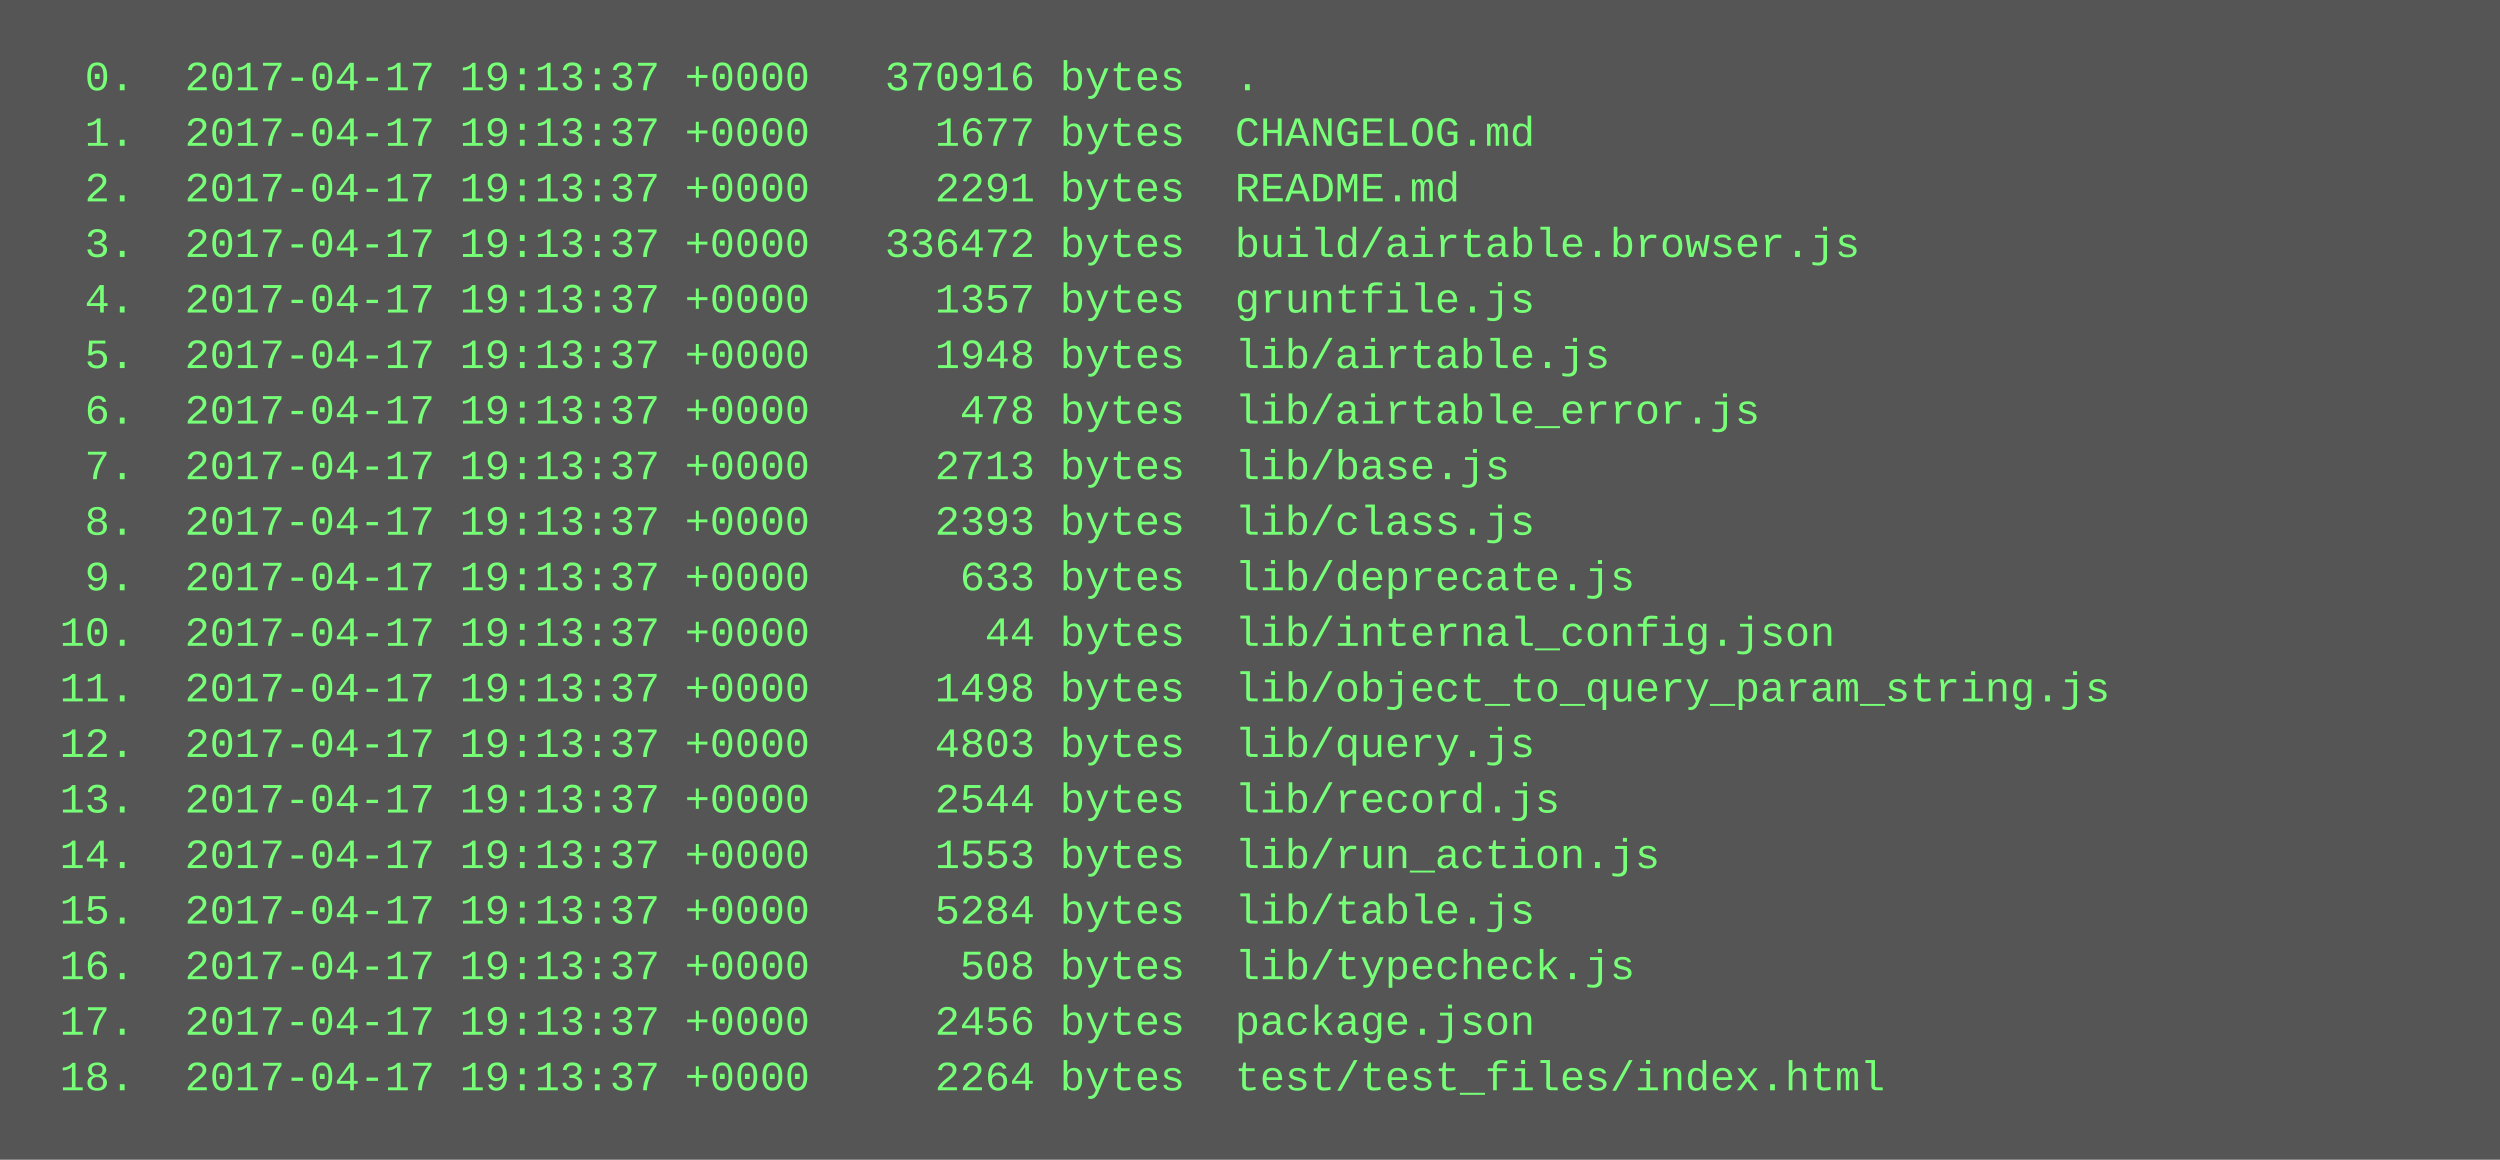
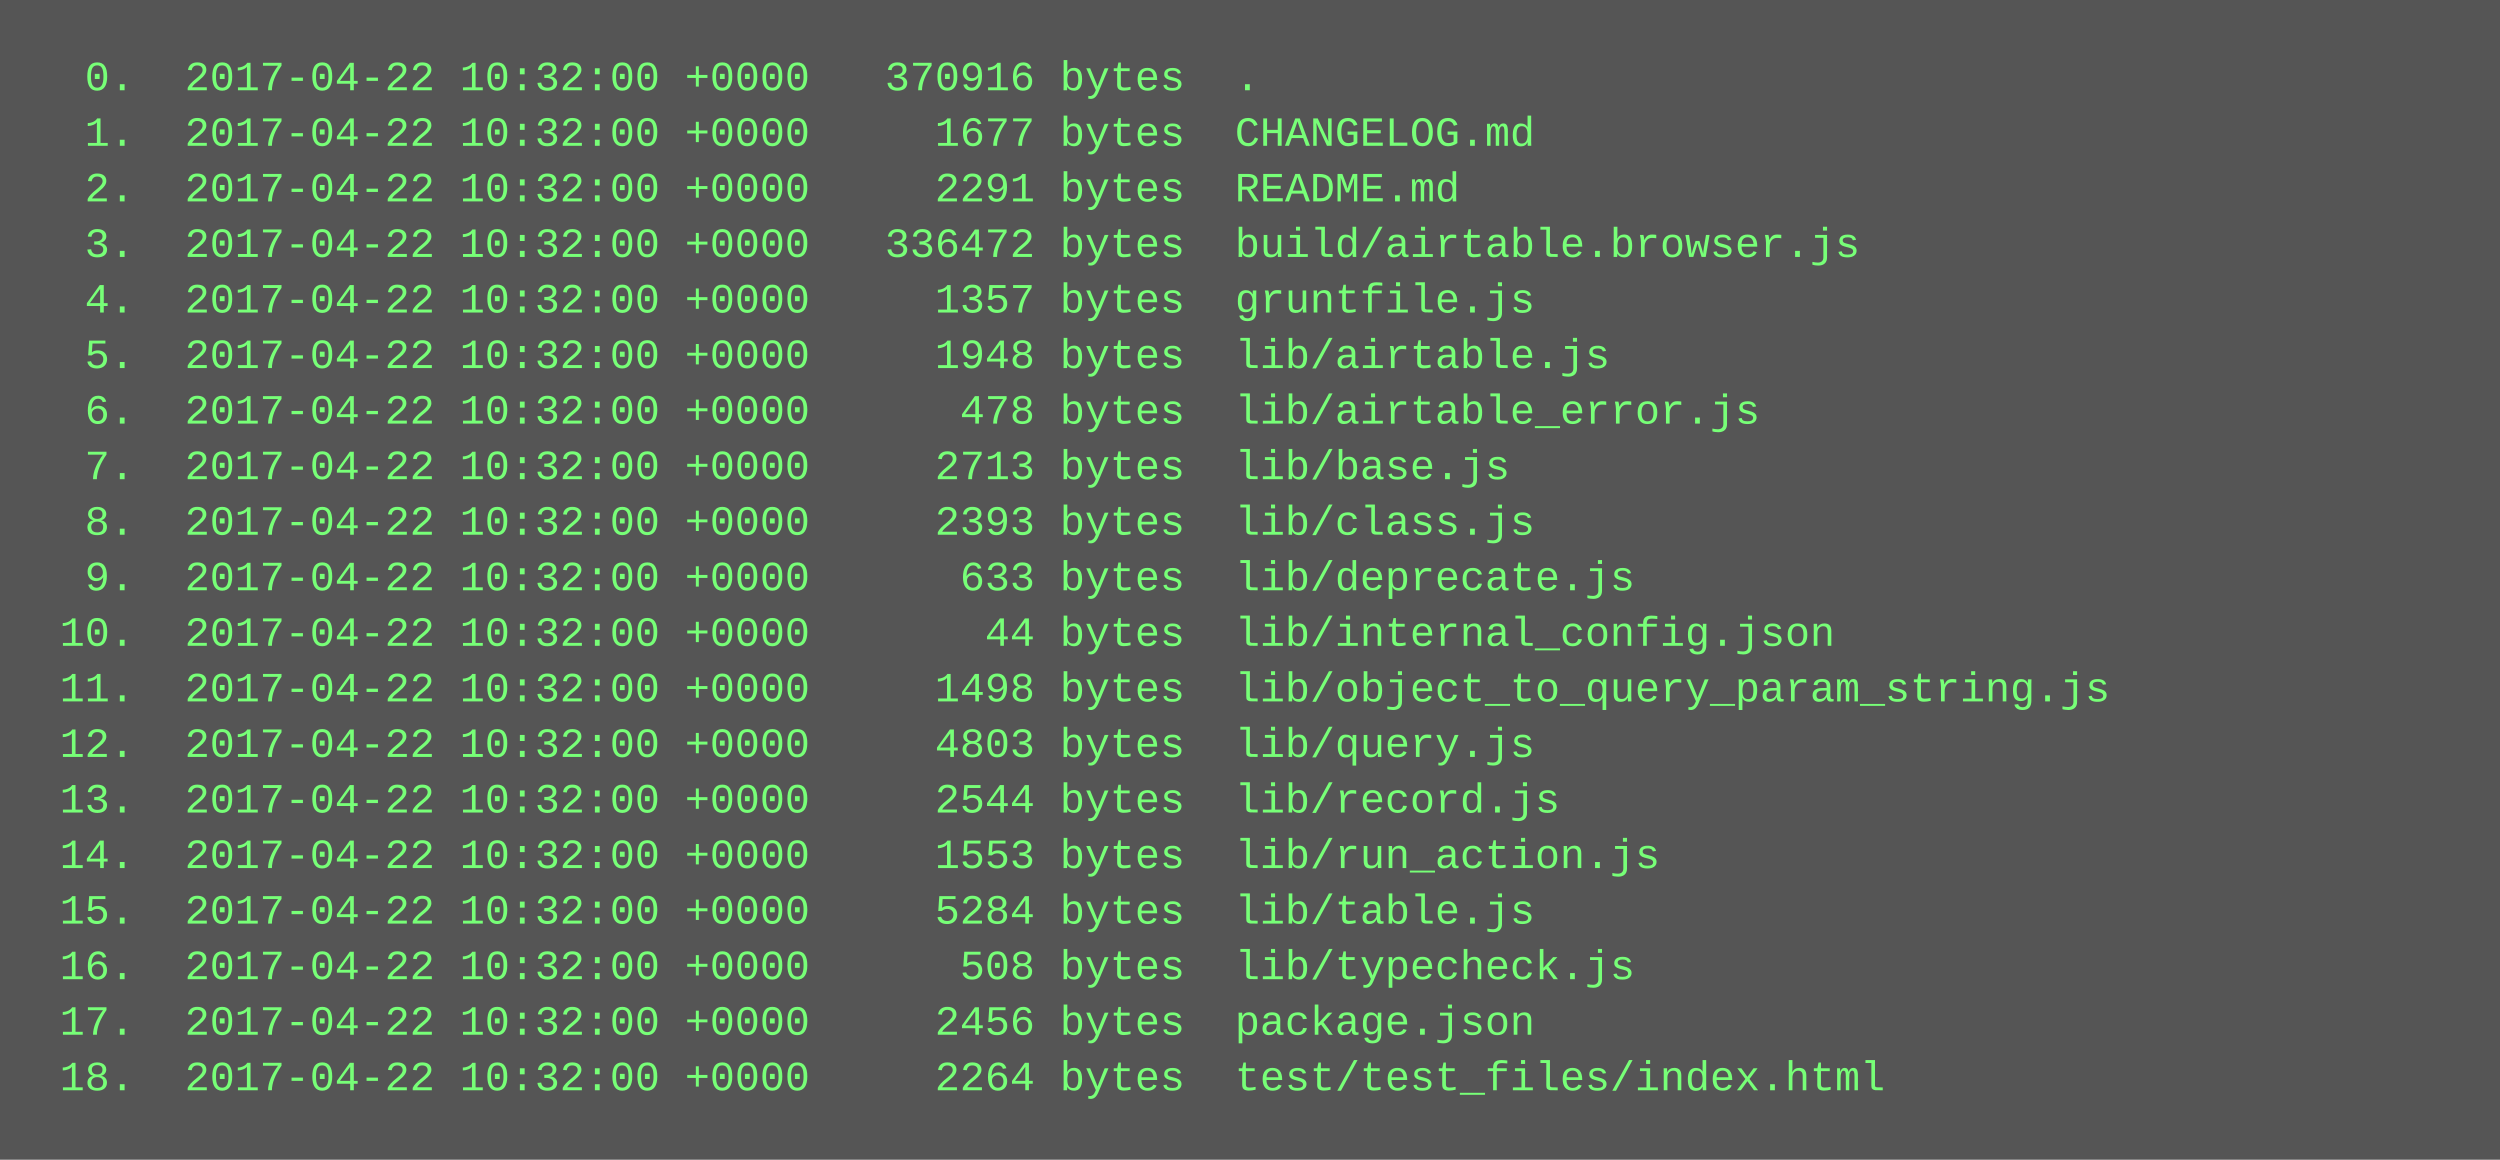
<svg xmlns="http://www.w3.org/2000/svg" height="334" width="720">
  <rect height="334" fill="#555" width="720" />
  <text fill="#7f7" font-family="Courier New" font-size="12" xml:space="preserve">
-     <tspan x="10" y="26">  0.  2017-04-17 19:13:37 +0000   370916 bytes  .</tspan>
-     <tspan x="10" y="42">  1.  2017-04-17 19:13:37 +0000     1677 bytes  CHANGELOG.md</tspan>
-     <tspan x="10" y="58">  2.  2017-04-17 19:13:37 +0000     2291 bytes  README.md</tspan>
-     <tspan x="10" y="74">  3.  2017-04-17 19:13:37 +0000   336472 bytes  build/airtable.browser.js</tspan>
-     <tspan x="10" y="90">  4.  2017-04-17 19:13:37 +0000     1357 bytes  gruntfile.js</tspan>
-     <tspan x="10" y="106">  5.  2017-04-17 19:13:37 +0000     1948 bytes  lib/airtable.js</tspan>
-     <tspan x="10" y="122">  6.  2017-04-17 19:13:37 +0000      478 bytes  lib/airtable_error.js</tspan>
-     <tspan x="10" y="138">  7.  2017-04-17 19:13:37 +0000     2713 bytes  lib/base.js</tspan>
-     <tspan x="10" y="154">  8.  2017-04-17 19:13:37 +0000     2393 bytes  lib/class.js</tspan>
-     <tspan x="10" y="170">  9.  2017-04-17 19:13:37 +0000      633 bytes  lib/deprecate.js</tspan>
-     <tspan x="10" y="186"> 10.  2017-04-17 19:13:37 +0000       44 bytes  lib/internal_config.json</tspan>
-     <tspan x="10" y="202"> 11.  2017-04-17 19:13:37 +0000     1498 bytes  lib/object_to_query_param_string.js</tspan>
-     <tspan x="10" y="218"> 12.  2017-04-17 19:13:37 +0000     4803 bytes  lib/query.js</tspan>
-     <tspan x="10" y="234"> 13.  2017-04-17 19:13:37 +0000     2544 bytes  lib/record.js</tspan>
-     <tspan x="10" y="250"> 14.  2017-04-17 19:13:37 +0000     1553 bytes  lib/run_action.js</tspan>
-     <tspan x="10" y="266"> 15.  2017-04-17 19:13:37 +0000     5284 bytes  lib/table.js</tspan>
-     <tspan x="10" y="282"> 16.  2017-04-17 19:13:37 +0000      508 bytes  lib/typecheck.js</tspan>
-     <tspan x="10" y="298"> 17.  2017-04-17 19:13:37 +0000     2456 bytes  package.json</tspan>
-     <tspan x="10" y="314"> 18.  2017-04-17 19:13:37 +0000     2264 bytes  test/test_files/index.html</tspan>
+     <tspan x="10" y="26">  0.  2017-04-22 10:32:00 +0000   370916 bytes  .</tspan>
+     <tspan x="10" y="42">  1.  2017-04-22 10:32:00 +0000     1677 bytes  CHANGELOG.md</tspan>
+     <tspan x="10" y="58">  2.  2017-04-22 10:32:00 +0000     2291 bytes  README.md</tspan>
+     <tspan x="10" y="74">  3.  2017-04-22 10:32:00 +0000   336472 bytes  build/airtable.browser.js</tspan>
+     <tspan x="10" y="90">  4.  2017-04-22 10:32:00 +0000     1357 bytes  gruntfile.js</tspan>
+     <tspan x="10" y="106">  5.  2017-04-22 10:32:00 +0000     1948 bytes  lib/airtable.js</tspan>
+     <tspan x="10" y="122">  6.  2017-04-22 10:32:00 +0000      478 bytes  lib/airtable_error.js</tspan>
+     <tspan x="10" y="138">  7.  2017-04-22 10:32:00 +0000     2713 bytes  lib/base.js</tspan>
+     <tspan x="10" y="154">  8.  2017-04-22 10:32:00 +0000     2393 bytes  lib/class.js</tspan>
+     <tspan x="10" y="170">  9.  2017-04-22 10:32:00 +0000      633 bytes  lib/deprecate.js</tspan>
+     <tspan x="10" y="186"> 10.  2017-04-22 10:32:00 +0000       44 bytes  lib/internal_config.json</tspan>
+     <tspan x="10" y="202"> 11.  2017-04-22 10:32:00 +0000     1498 bytes  lib/object_to_query_param_string.js</tspan>
+     <tspan x="10" y="218"> 12.  2017-04-22 10:32:00 +0000     4803 bytes  lib/query.js</tspan>
+     <tspan x="10" y="234"> 13.  2017-04-22 10:32:00 +0000     2544 bytes  lib/record.js</tspan>
+     <tspan x="10" y="250"> 14.  2017-04-22 10:32:00 +0000     1553 bytes  lib/run_action.js</tspan>
+     <tspan x="10" y="266"> 15.  2017-04-22 10:32:00 +0000     5284 bytes  lib/table.js</tspan>
+     <tspan x="10" y="282"> 16.  2017-04-22 10:32:00 +0000      508 bytes  lib/typecheck.js</tspan>
+     <tspan x="10" y="298"> 17.  2017-04-22 10:32:00 +0000     2456 bytes  package.json</tspan>
+     <tspan x="10" y="314"> 18.  2017-04-22 10:32:00 +0000     2264 bytes  test/test_files/index.html</tspan>
  </text>
</svg>
